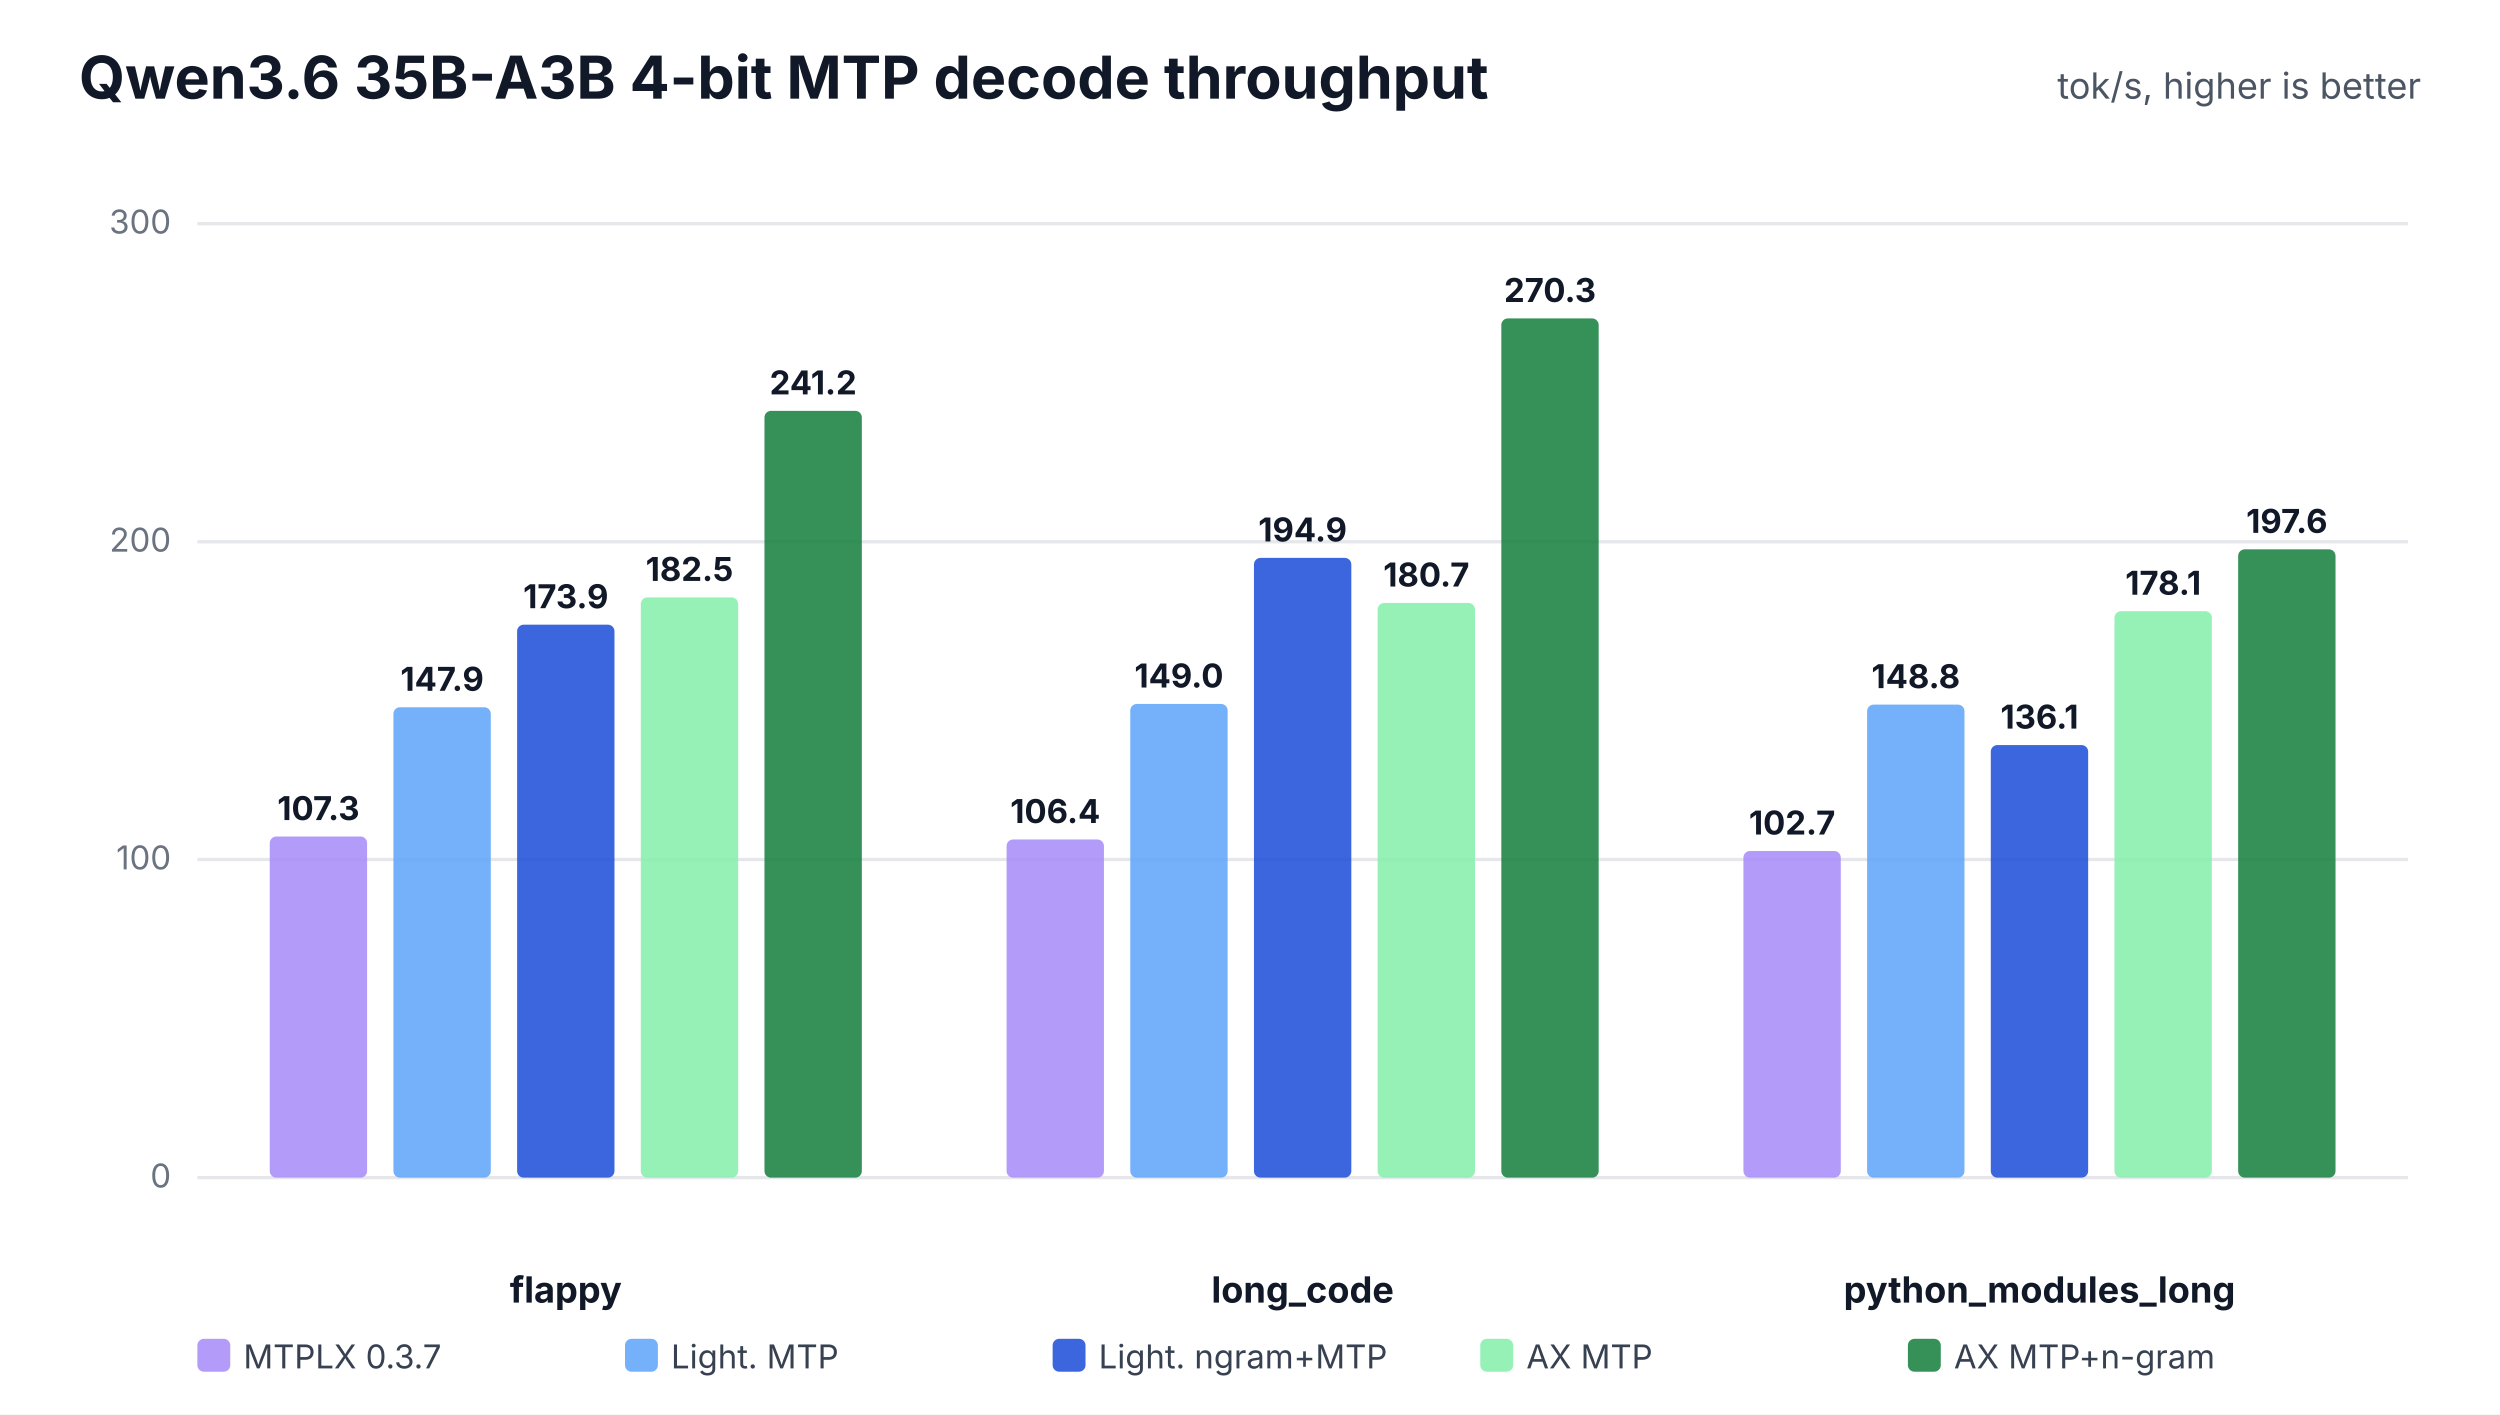
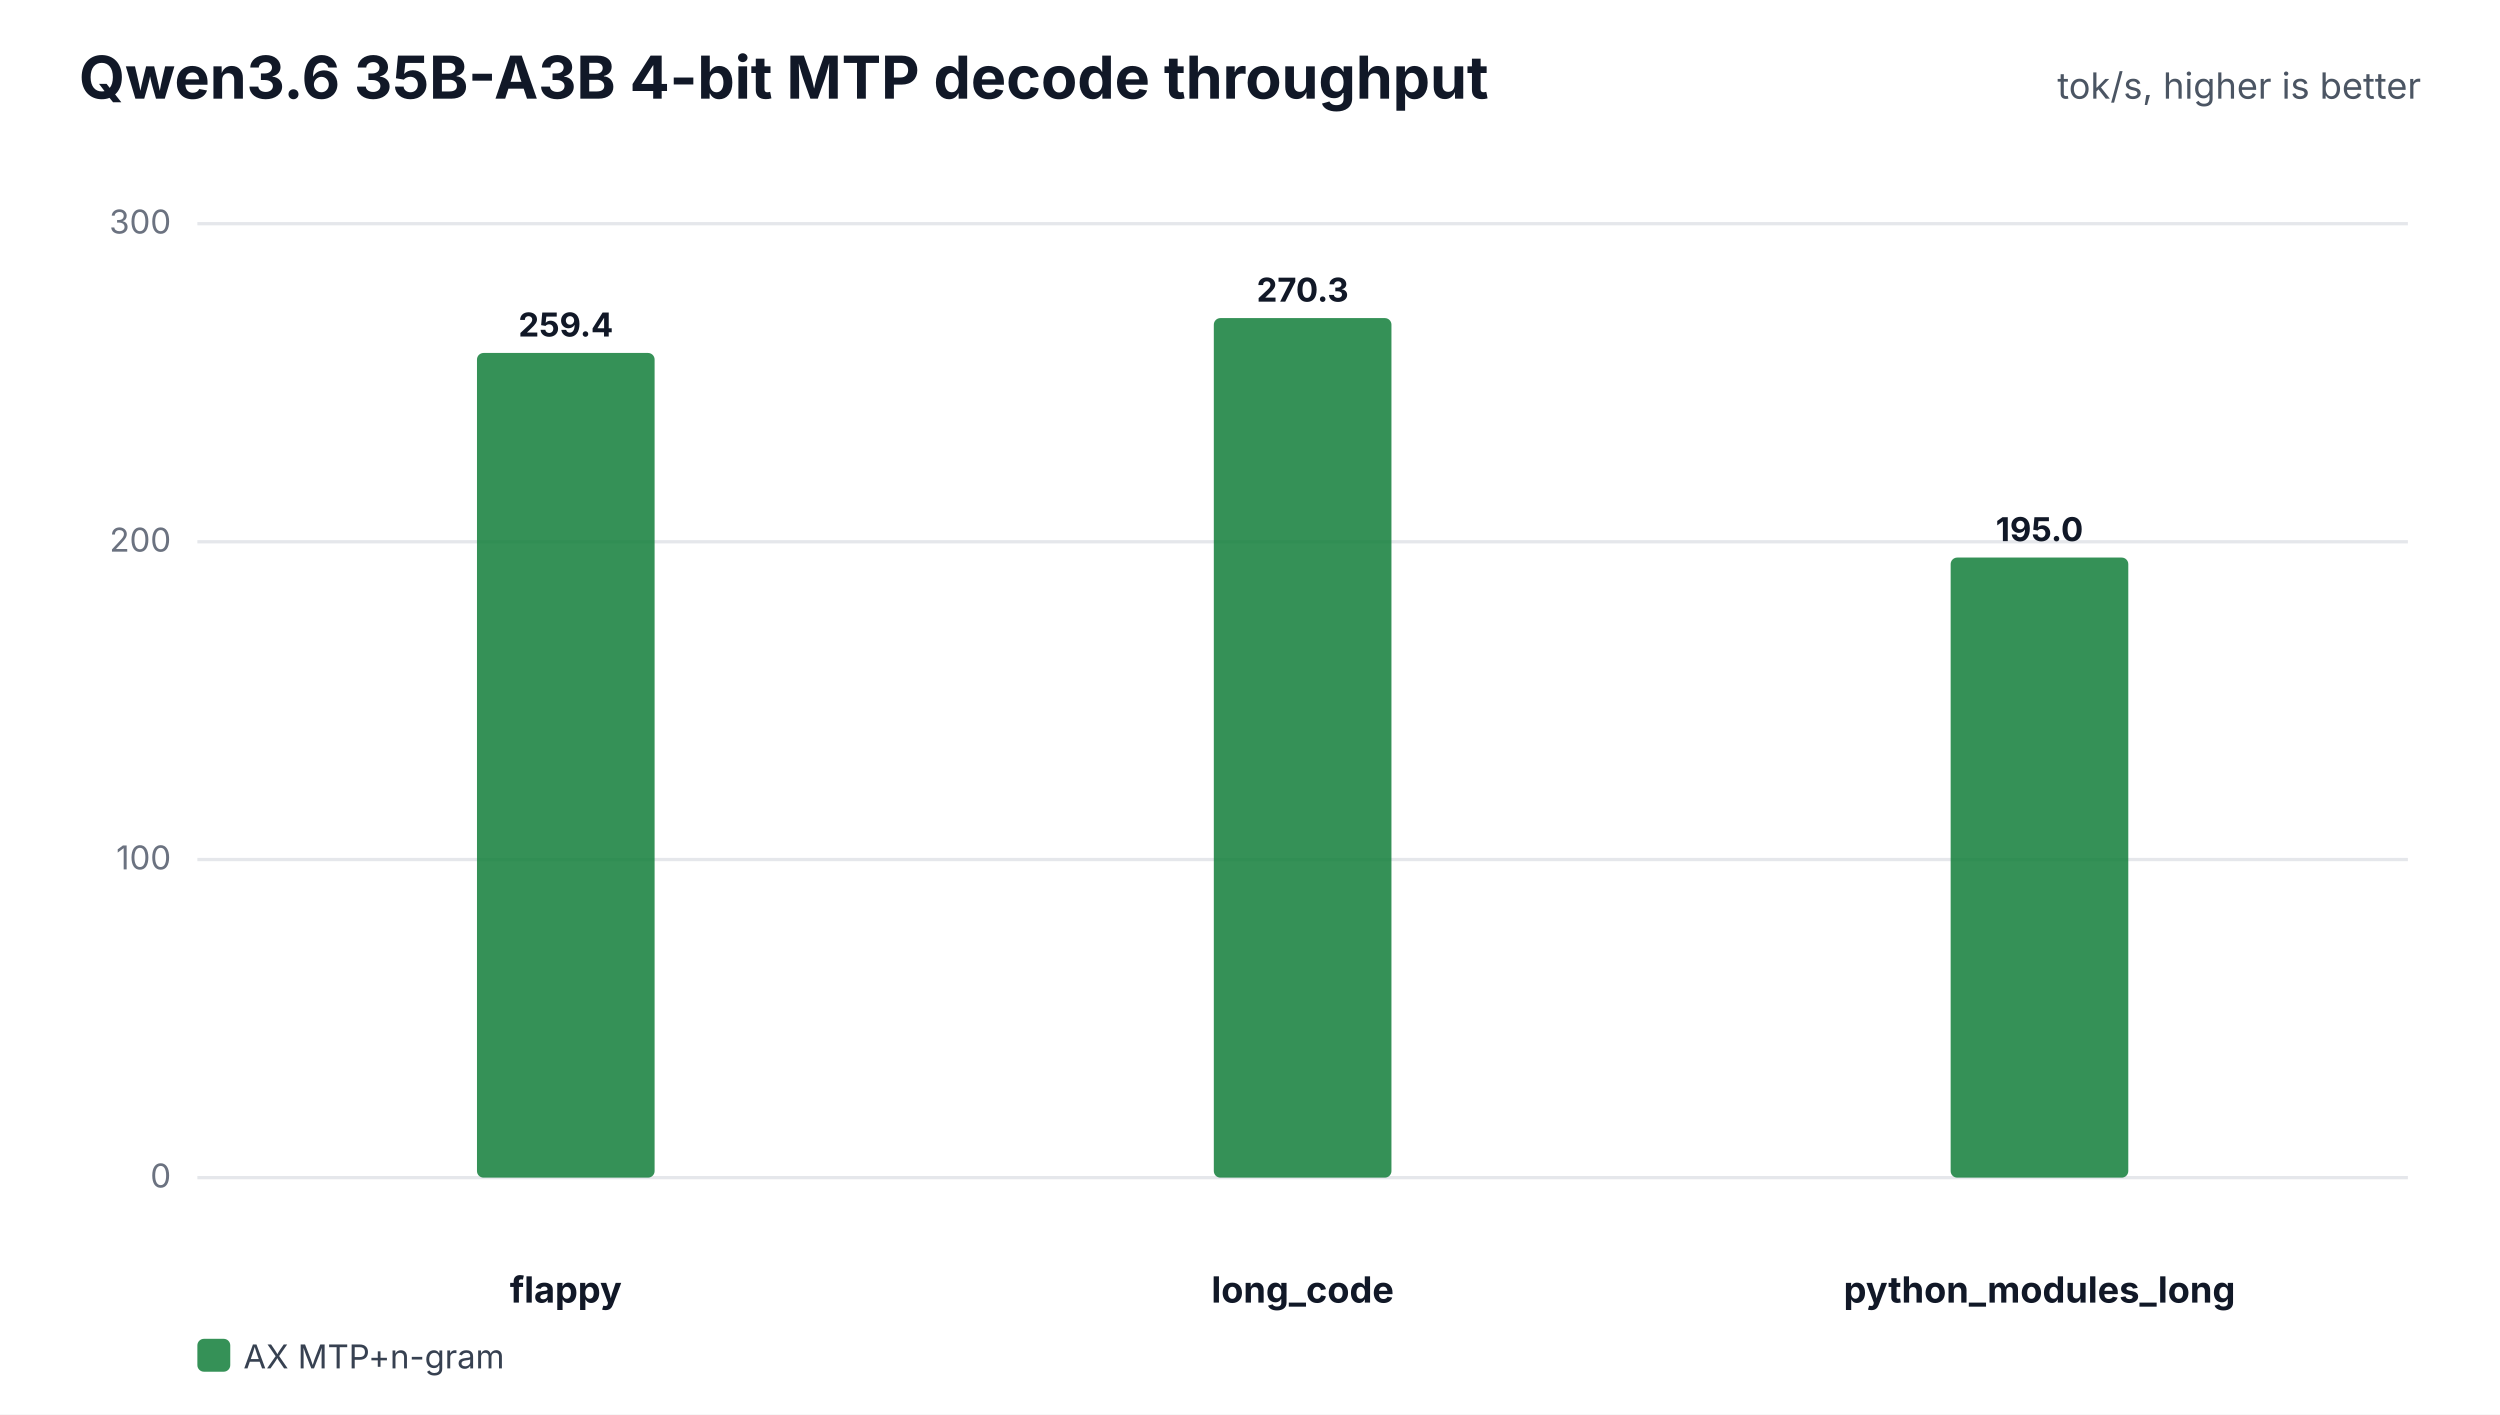
<svg xmlns="http://www.w3.org/2000/svg" width="760" height="430" viewBox="0 0 760 430" role="img">
  <rect width="100%" height="100%" fill="#ffffff" />
  <text x="24" y="30" font-family="Inter,Segoe UI,Arial,sans-serif" font-size="18" font-weight="700" fill="#111827">Qwen3.6 35B-A3B 4-bit MTP decode throughput</text>
  <text x="736" y="30" text-anchor="end" font-family="Inter,Segoe UI,Arial,sans-serif" font-size="11" fill="#4b5563">tok/s, higher is better</text>
  <line x1="60" y1="358.0" x2="732" y2="358.0" stroke="#e5e7eb" stroke-width="1" />
  <text x="52" y="361.0" text-anchor="end" font-family="Inter,Segoe UI,Arial,sans-serif" font-size="10" fill="#6b7280">0</text>
  <line x1="60" y1="261.3" x2="732" y2="261.3" stroke="#e5e7eb" stroke-width="1" />
  <text x="52" y="264.3" text-anchor="end" font-family="Inter,Segoe UI,Arial,sans-serif" font-size="10" fill="#6b7280">100</text>
  <line x1="60" y1="164.7" x2="732" y2="164.7" stroke="#e5e7eb" stroke-width="1" />
  <text x="52" y="167.7" text-anchor="end" font-family="Inter,Segoe UI,Arial,sans-serif" font-size="10" fill="#6b7280">200</text>
  <line x1="60" y1="68.0" x2="732" y2="68.0" stroke="#e5e7eb" stroke-width="1" />
  <text x="52" y="71.0" text-anchor="end" font-family="Inter,Segoe UI,Arial,sans-serif" font-size="10" fill="#6b7280">300</text>
  <text x="172.0" y="396" text-anchor="middle" font-family="Inter,Segoe UI,Arial,sans-serif" font-size="11" font-weight="700" fill="#111827">flappy</text>
-   <rect x="82.0" y="254.3" width="29.6" height="103.7" rx="2" fill="#a78bfa" fill-opacity="0.86" />
-   <text x="96.8" y="249.3" text-anchor="middle" font-family="Inter,Segoe UI,Arial,sans-serif" font-size="10" font-weight="700" fill="#111827">107.3</text>
-   <rect x="119.6" y="215.0" width="29.6" height="143.0" rx="2" fill="#60a5fa" fill-opacity="0.86" />
-   <text x="134.4" y="210.0" text-anchor="middle" font-family="Inter,Segoe UI,Arial,sans-serif" font-size="10" font-weight="700" fill="#111827">147.9</text>
-   <rect x="157.2" y="189.9" width="29.6" height="168.1" rx="2" fill="#1d4ed8" fill-opacity="0.86" />
-   <text x="172.0" y="184.9" text-anchor="middle" font-family="Inter,Segoe UI,Arial,sans-serif" font-size="10" font-weight="700" fill="#111827">173.9</text>
-   <rect x="194.8" y="181.6" width="29.6" height="176.4" rx="2" fill="#86efac" fill-opacity="0.86" />
-   <text x="209.6" y="176.6" text-anchor="middle" font-family="Inter,Segoe UI,Arial,sans-serif" font-size="10" font-weight="700" fill="#111827">182.5</text>
-   <rect x="232.4" y="124.9" width="29.6" height="233.1" rx="2" fill="#15803d" fill-opacity="0.86" />
-   <text x="247.2" y="119.9" text-anchor="middle" font-family="Inter,Segoe UI,Arial,sans-serif" font-size="10" font-weight="700" fill="#111827">241.2</text>
+   <rect x="145.0" y="107.3" width="54.0" height="250.7" rx="2" fill="#15803d" fill-opacity="0.86" />
+   <text x="172.0" y="102.3" text-anchor="middle" font-family="Inter,Segoe UI,Arial,sans-serif" font-size="10" font-weight="700" fill="#111827">259.4</text>
  <text x="396.0" y="396" text-anchor="middle" font-family="Inter,Segoe UI,Arial,sans-serif" font-size="11" font-weight="700" fill="#111827">long_code</text>
-   <rect x="306.0" y="255.2" width="29.6" height="102.8" rx="2" fill="#a78bfa" fill-opacity="0.86" />
-   <text x="320.8" y="250.2" text-anchor="middle" font-family="Inter,Segoe UI,Arial,sans-serif" font-size="10" font-weight="700" fill="#111827">106.4</text>
-   <rect x="343.6" y="214.0" width="29.6" height="144.0" rx="2" fill="#60a5fa" fill-opacity="0.86" />
-   <text x="358.4" y="209.0" text-anchor="middle" font-family="Inter,Segoe UI,Arial,sans-serif" font-size="10" font-weight="700" fill="#111827">149.0</text>
-   <rect x="381.2" y="169.6" width="29.6" height="188.4" rx="2" fill="#1d4ed8" fill-opacity="0.86" />
-   <text x="396.0" y="164.6" text-anchor="middle" font-family="Inter,Segoe UI,Arial,sans-serif" font-size="10" font-weight="700" fill="#111827">194.9</text>
-   <rect x="418.8" y="183.3" width="29.6" height="174.7" rx="2" fill="#86efac" fill-opacity="0.86" />
-   <text x="433.6" y="178.3" text-anchor="middle" font-family="Inter,Segoe UI,Arial,sans-serif" font-size="10" font-weight="700" fill="#111827">180.7</text>
-   <rect x="456.4" y="96.8" width="29.6" height="261.2" rx="2" fill="#15803d" fill-opacity="0.86" />
-   <text x="471.2" y="91.8" text-anchor="middle" font-family="Inter,Segoe UI,Arial,sans-serif" font-size="10" font-weight="700" fill="#111827">270.3</text>
+   <rect x="369.0" y="96.7" width="54.0" height="261.3" rx="2" fill="#15803d" fill-opacity="0.86" />
+   <text x="396.0" y="91.7" text-anchor="middle" font-family="Inter,Segoe UI,Arial,sans-serif" font-size="10" font-weight="700" fill="#111827">270.3</text>
  <text x="620.0" y="396" text-anchor="middle" font-family="Inter,Segoe UI,Arial,sans-serif" font-size="11" font-weight="700" fill="#111827">python_modules_long</text>
-   <rect x="530.0" y="258.7" width="29.6" height="99.3" rx="2" fill="#a78bfa" fill-opacity="0.86" />
-   <text x="544.8" y="253.7" text-anchor="middle" font-family="Inter,Segoe UI,Arial,sans-serif" font-size="10" font-weight="700" fill="#111827">102.7</text>
-   <rect x="567.6" y="214.2" width="29.6" height="143.8" rx="2" fill="#60a5fa" fill-opacity="0.86" />
-   <text x="582.4" y="209.2" text-anchor="middle" font-family="Inter,Segoe UI,Arial,sans-serif" font-size="10" font-weight="700" fill="#111827">148.8</text>
-   <rect x="605.2" y="226.5" width="29.6" height="131.5" rx="2" fill="#1d4ed8" fill-opacity="0.86" />
-   <text x="620.0" y="221.5" text-anchor="middle" font-family="Inter,Segoe UI,Arial,sans-serif" font-size="10" font-weight="700" fill="#111827">136.1</text>
-   <rect x="642.8" y="185.8" width="29.6" height="172.2" rx="2" fill="#86efac" fill-opacity="0.86" />
-   <text x="657.6" y="180.8" text-anchor="middle" font-family="Inter,Segoe UI,Arial,sans-serif" font-size="10" font-weight="700" fill="#111827">178.1</text>
-   <rect x="680.4" y="167.0" width="29.6" height="191.0" rx="2" fill="#15803d" fill-opacity="0.86" />
-   <text x="695.2" y="162.0" text-anchor="middle" font-family="Inter,Segoe UI,Arial,sans-serif" font-size="10" font-weight="700" fill="#111827">197.6</text>
-   <rect x="60" y="407" width="10" height="10" rx="2" fill="#a78bfa" fill-opacity="0.86" />
-   <text x="74" y="416" font-family="Inter,Segoe UI,Arial,sans-serif" font-size="10" fill="#374151">MTPLX 0.3.7</text>
-   <rect x="190" y="407" width="10" height="10" rx="2" fill="#60a5fa" fill-opacity="0.86" />
-   <text x="204" y="416" font-family="Inter,Segoe UI,Arial,sans-serif" font-size="10" fill="#374151">Light. MTP</text>
-   <rect x="320" y="407" width="10" height="10" rx="2" fill="#1d4ed8" fill-opacity="0.86" />
-   <text x="334" y="416" font-family="Inter,Segoe UI,Arial,sans-serif" font-size="10" fill="#374151">Light. ngram+MTP</text>
-   <rect x="450" y="407" width="10" height="10" rx="2" fill="#86efac" fill-opacity="0.86" />
-   <text x="464" y="416" font-family="Inter,Segoe UI,Arial,sans-serif" font-size="10" fill="#374151">AX MTP</text>
-   <rect x="580" y="407" width="10" height="10" rx="2" fill="#15803d" fill-opacity="0.86" />
-   <text x="594" y="416" font-family="Inter,Segoe UI,Arial,sans-serif" font-size="10" fill="#374151">AX MTP+n-gram</text>
+   <rect x="593.0" y="169.5" width="54.0" height="188.5" rx="2" fill="#15803d" fill-opacity="0.86" />
+   <text x="620.0" y="164.5" text-anchor="middle" font-family="Inter,Segoe UI,Arial,sans-serif" font-size="10" font-weight="700" fill="#111827">195.0</text>
+   <rect x="60" y="407" width="10" height="10" rx="2" fill="#15803d" fill-opacity="0.86" />
+   <text x="74" y="416" font-family="Inter,Segoe UI,Arial,sans-serif" font-size="10" fill="#374151">AX MTP+n-gram</text>
</svg>
